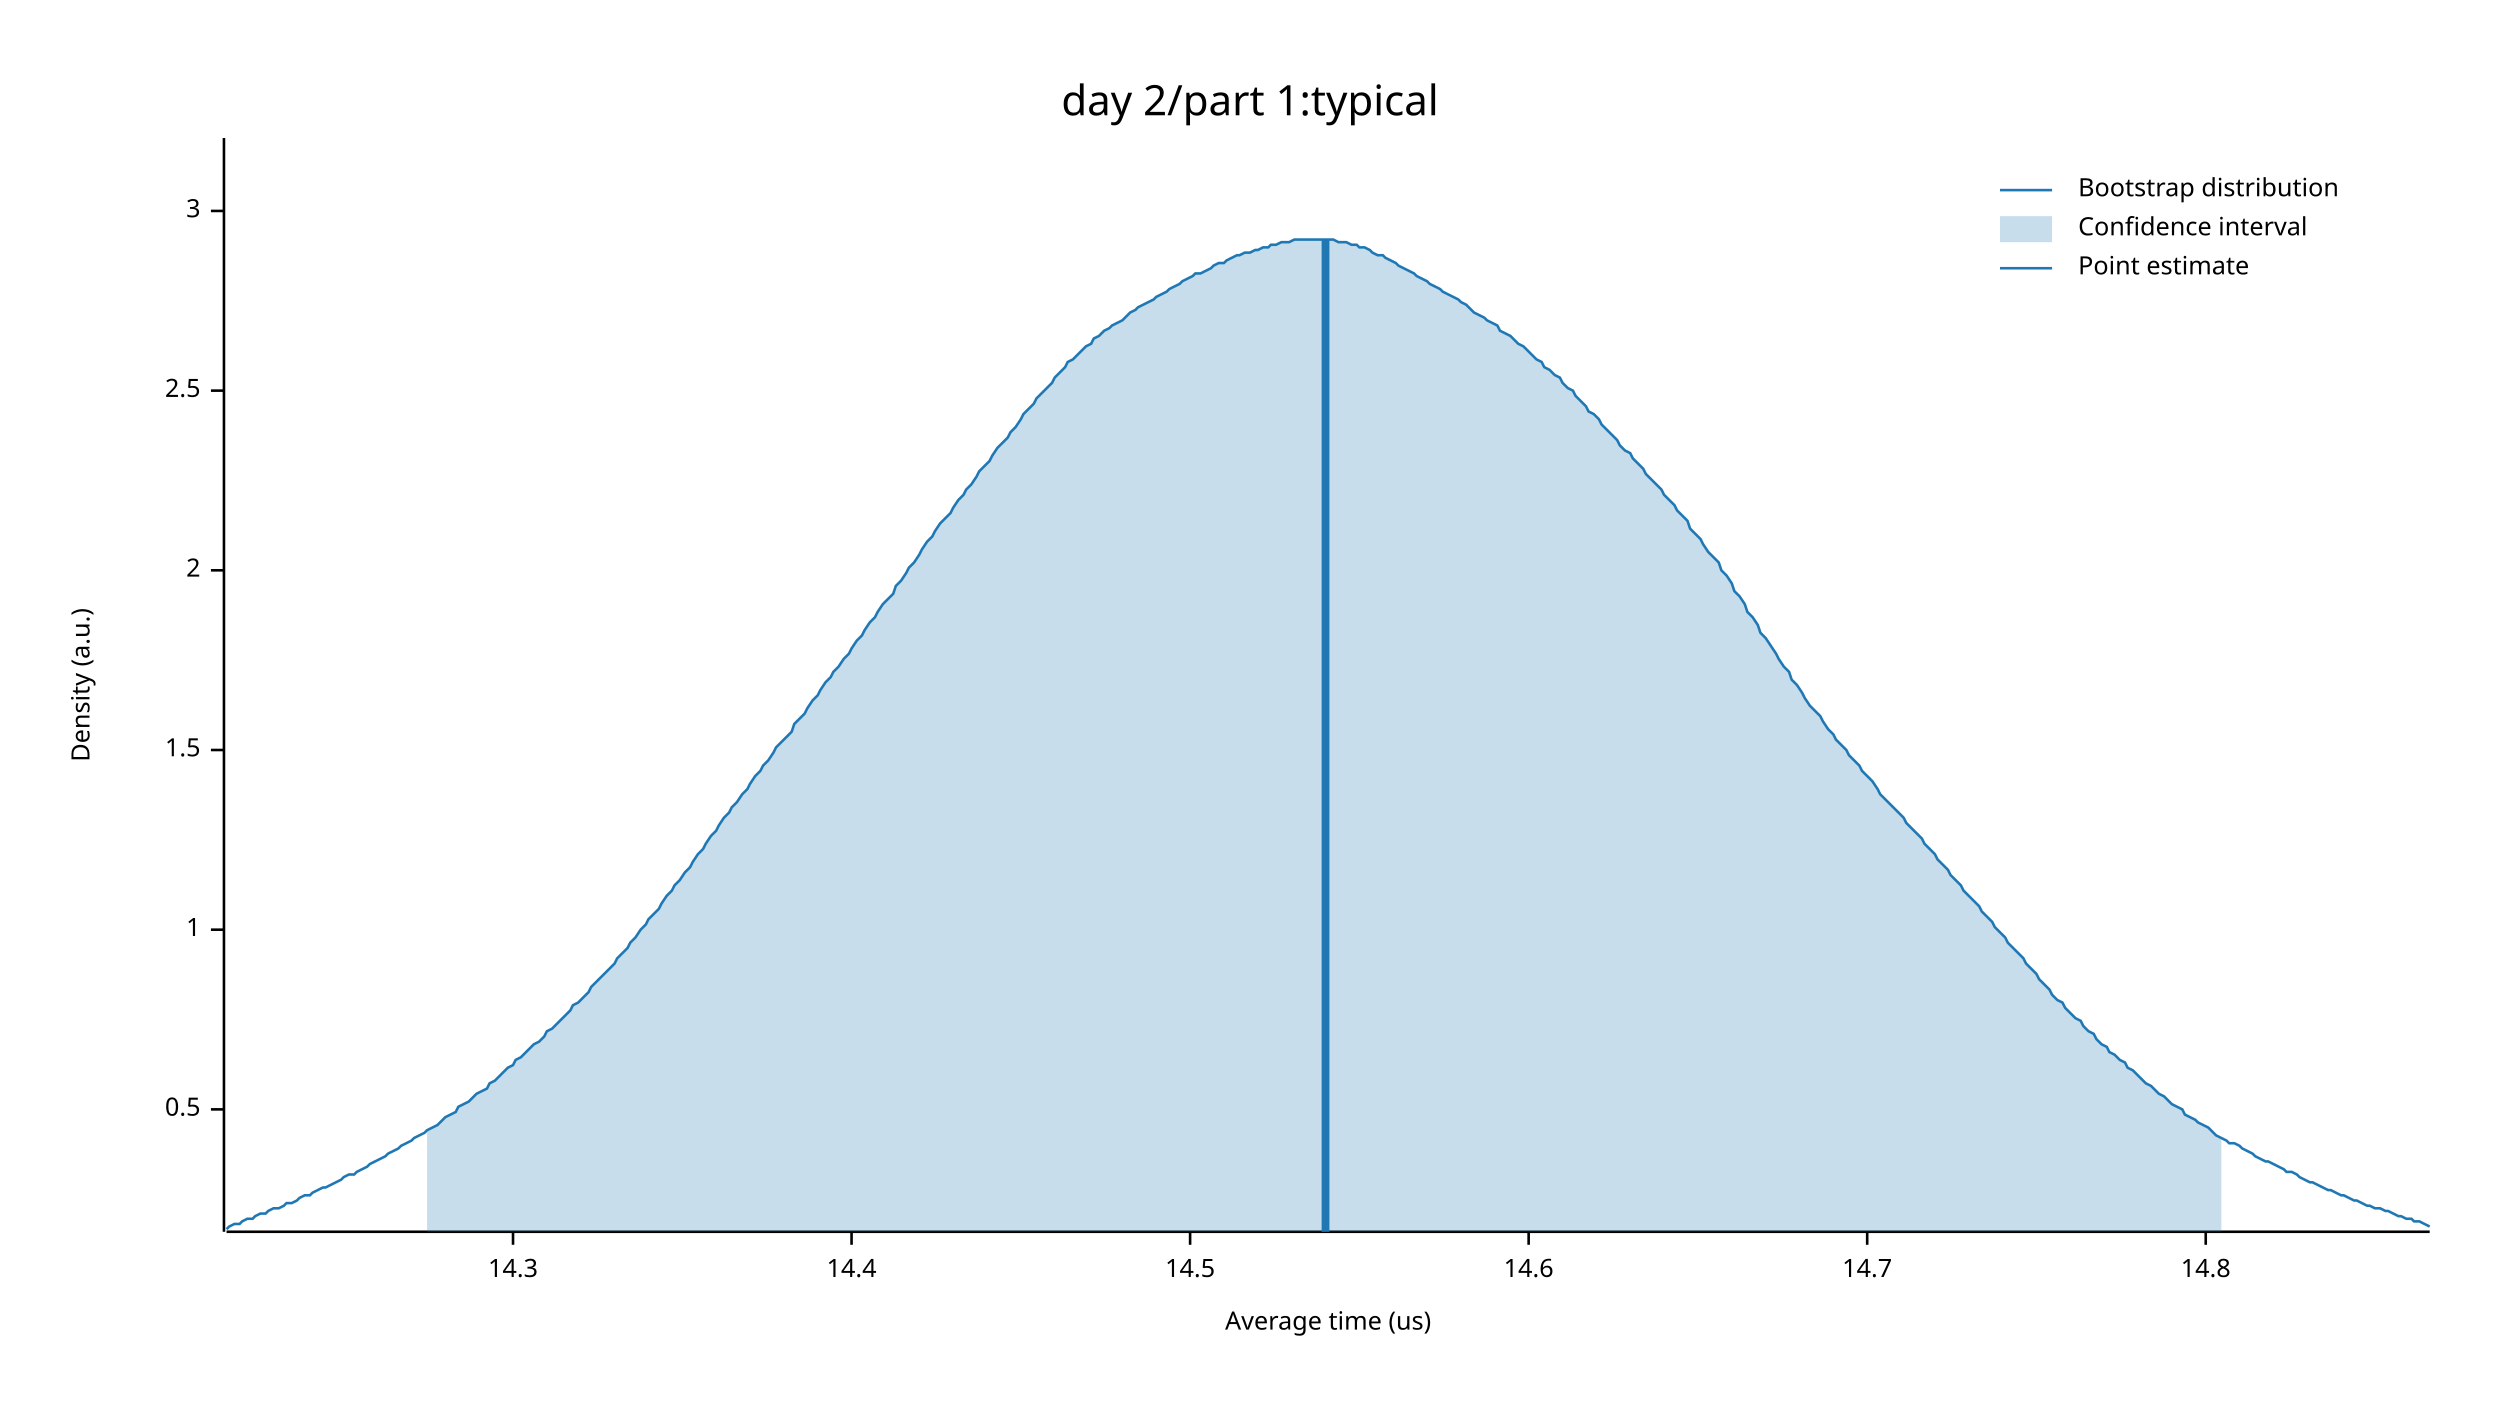
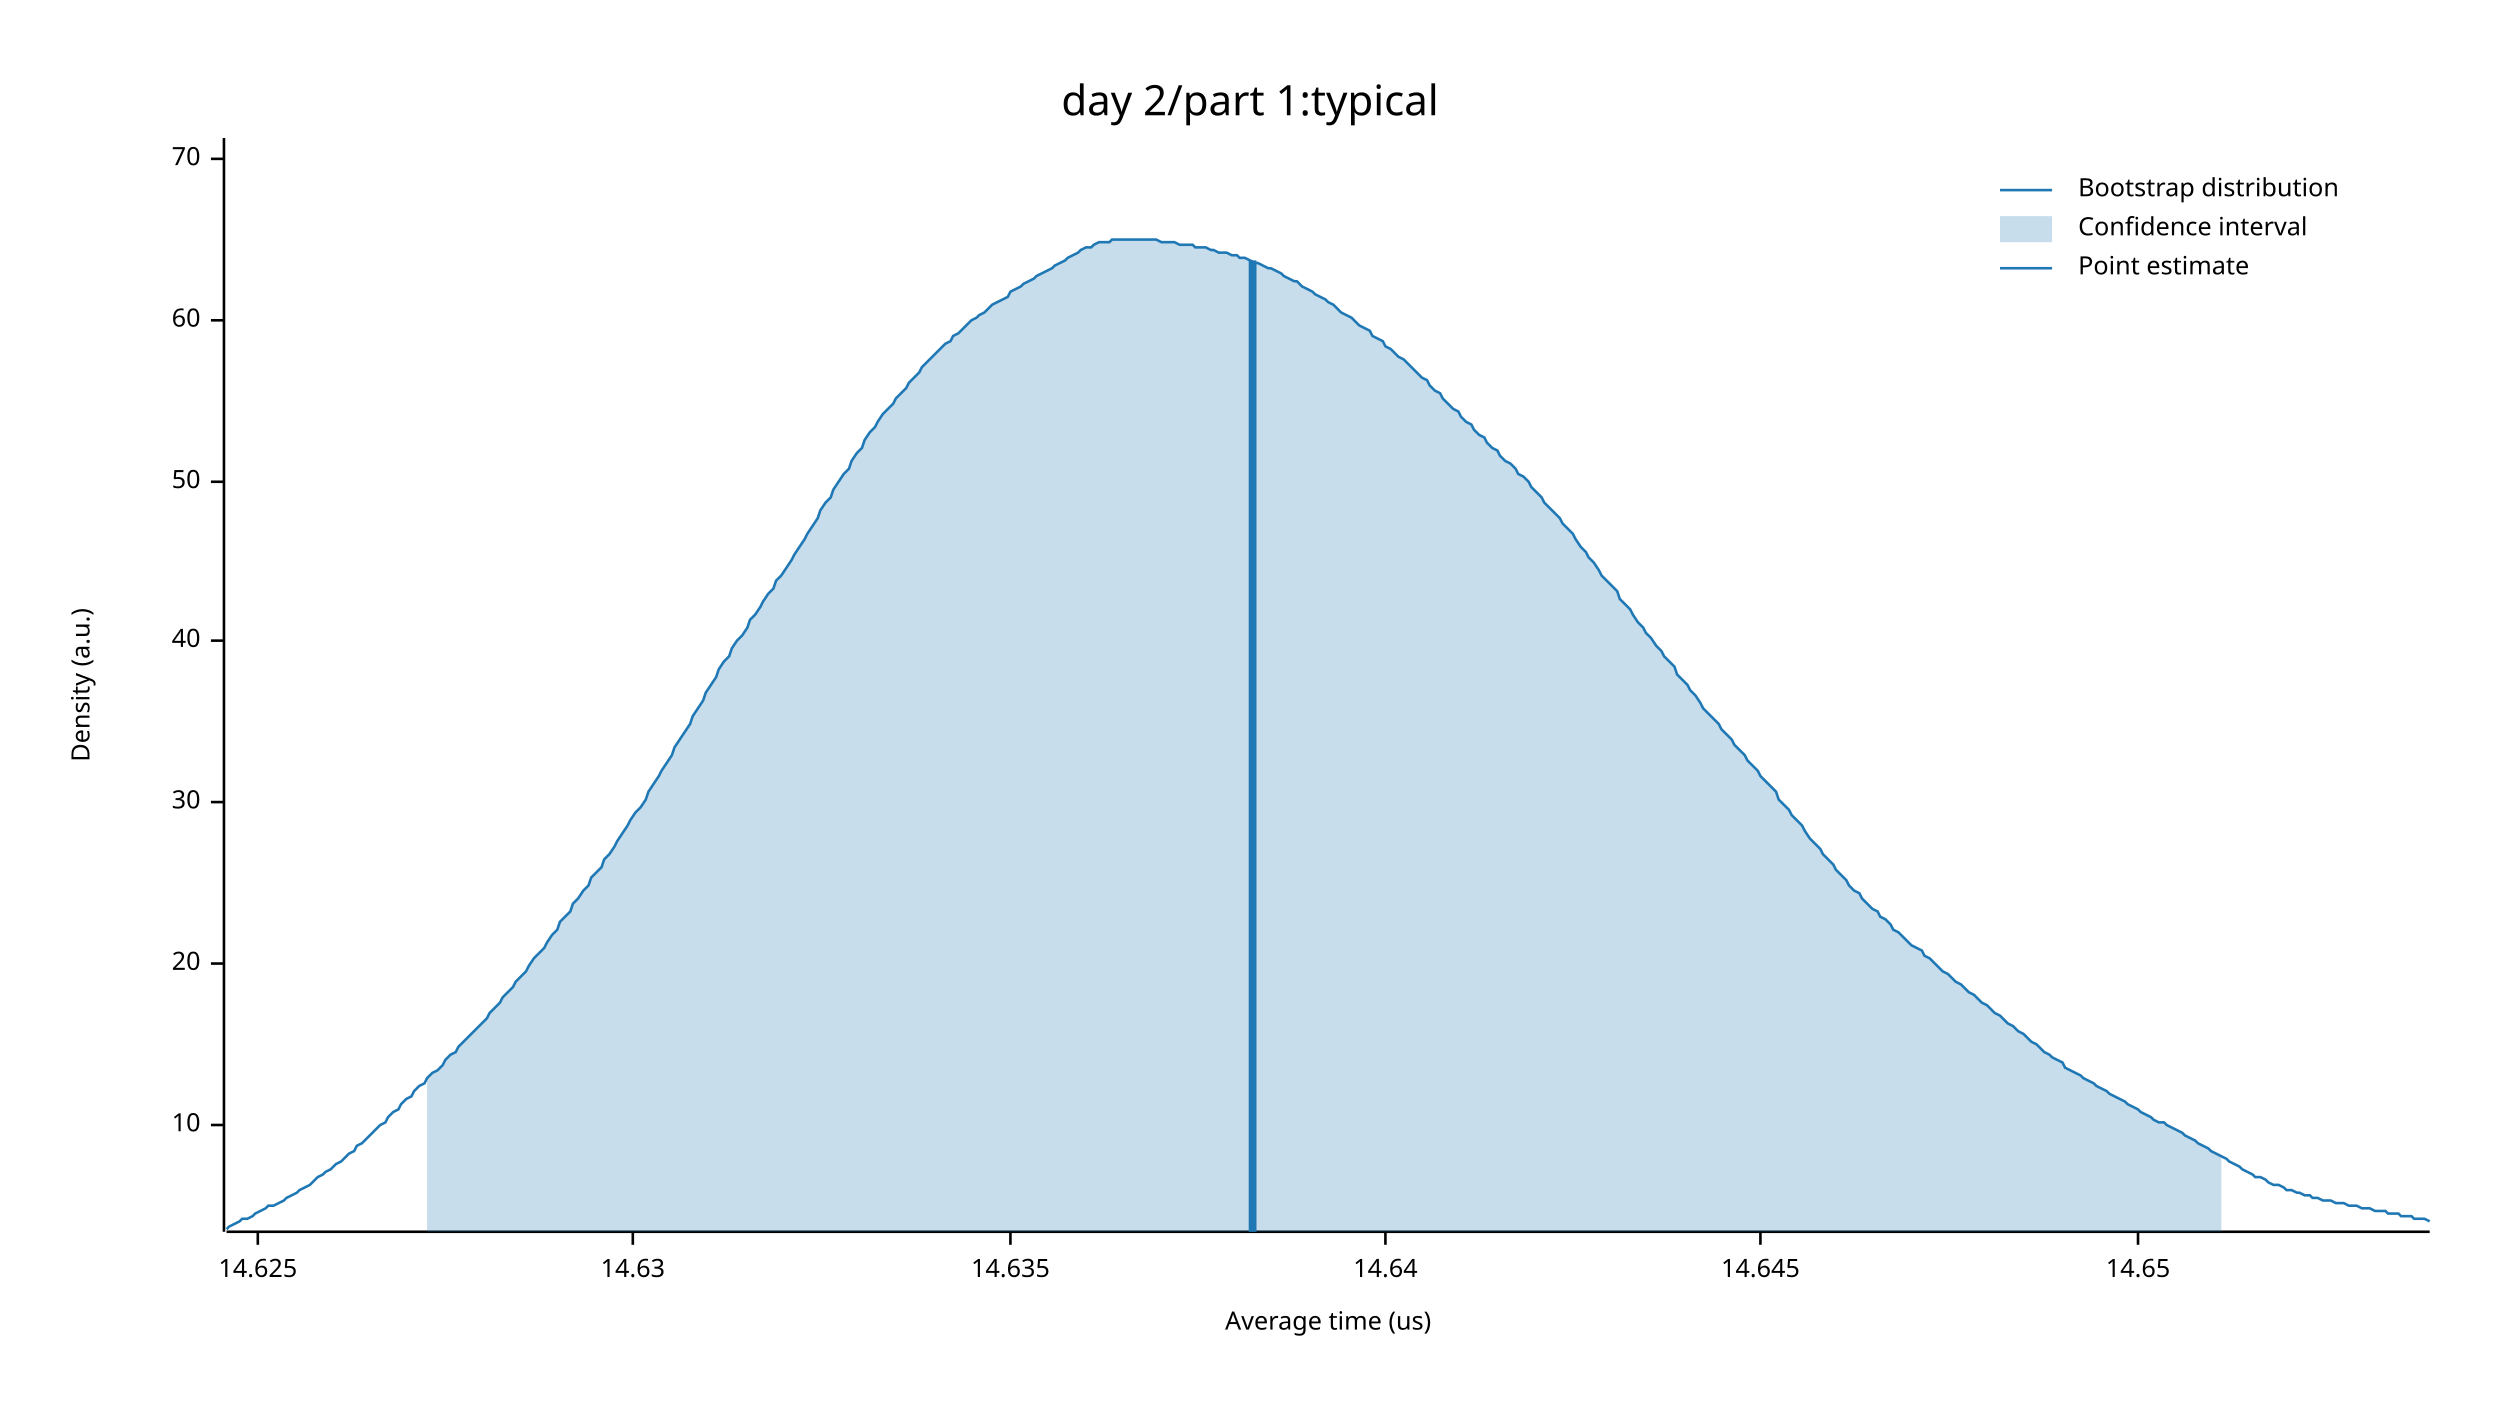
<svg xmlns="http://www.w3.org/2000/svg" width="960" height="540" viewBox="0 0 960 540">
  <text x="480" y="32" dy="0.76em" text-anchor="middle" font-family="sans-serif" font-size="16.129" opacity="1" fill="#000000">
day 2/part 1:typical
</text>
  <text x="27" y="263" dy="0.76em" text-anchor="middle" font-family="sans-serif" font-size="9.677" opacity="1" fill="#000000" transform="rotate(270, 27, 263)">
Density (a.u.)
</text>
  <text x="510" y="513" dy="-0.5ex" text-anchor="middle" font-family="sans-serif" font-size="9.677" opacity="1" fill="#000000">
Average time (us)
</text>
  <polyline fill="none" opacity="1" stroke="#000000" stroke-width="1" points="86,53 86,473 " />
-   <text x="77" y="426" dy="0.5ex" text-anchor="end" font-family="sans-serif" font-size="9.677" opacity="1" fill="#000000">
- 0.5
+   <text x="77" y="432" dy="0.5ex" text-anchor="end" font-family="sans-serif" font-size="9.677" opacity="1" fill="#000000">
+ 10
</text>
-   <polyline fill="none" opacity="1" stroke="#000000" stroke-width="1" points="81,426 86,426 " />
-   <text x="77" y="357" dy="0.5ex" text-anchor="end" font-family="sans-serif" font-size="9.677" opacity="1" fill="#000000">
- 1
+   <polyline fill="none" opacity="1" stroke="#000000" stroke-width="1" points="81,432 86,432 " />
+   <text x="77" y="370" dy="0.5ex" text-anchor="end" font-family="sans-serif" font-size="9.677" opacity="1" fill="#000000">
+ 20
</text>
-   <polyline fill="none" opacity="1" stroke="#000000" stroke-width="1" points="81,357 86,357 " />
-   <text x="77" y="288" dy="0.5ex" text-anchor="end" font-family="sans-serif" font-size="9.677" opacity="1" fill="#000000">
- 1.5
+   <polyline fill="none" opacity="1" stroke="#000000" stroke-width="1" points="81,370 86,370 " />
+   <text x="77" y="308" dy="0.5ex" text-anchor="end" font-family="sans-serif" font-size="9.677" opacity="1" fill="#000000">
+ 30
</text>
-   <polyline fill="none" opacity="1" stroke="#000000" stroke-width="1" points="81,288 86,288 " />
-   <text x="77" y="219" dy="0.5ex" text-anchor="end" font-family="sans-serif" font-size="9.677" opacity="1" fill="#000000">
- 2
+   <polyline fill="none" opacity="1" stroke="#000000" stroke-width="1" points="81,308 86,308 " />
+   <text x="77" y="246" dy="0.5ex" text-anchor="end" font-family="sans-serif" font-size="9.677" opacity="1" fill="#000000">
+ 40
</text>
-   <polyline fill="none" opacity="1" stroke="#000000" stroke-width="1" points="81,219 86,219 " />
-   <text x="77" y="150" dy="0.5ex" text-anchor="end" font-family="sans-serif" font-size="9.677" opacity="1" fill="#000000">
- 2.5
+   <polyline fill="none" opacity="1" stroke="#000000" stroke-width="1" points="81,246 86,246 " />
+   <text x="77" y="185" dy="0.5ex" text-anchor="end" font-family="sans-serif" font-size="9.677" opacity="1" fill="#000000">
+ 50
</text>
-   <polyline fill="none" opacity="1" stroke="#000000" stroke-width="1" points="81,150 86,150 " />
-   <text x="77" y="81" dy="0.5ex" text-anchor="end" font-family="sans-serif" font-size="9.677" opacity="1" fill="#000000">
- 3
+   <polyline fill="none" opacity="1" stroke="#000000" stroke-width="1" points="81,185 86,185 " />
+   <text x="77" y="123" dy="0.5ex" text-anchor="end" font-family="sans-serif" font-size="9.677" opacity="1" fill="#000000">
+ 60
</text>
-   <polyline fill="none" opacity="1" stroke="#000000" stroke-width="1" points="81,81 86,81 " />
+   <polyline fill="none" opacity="1" stroke="#000000" stroke-width="1" points="81,123 86,123 " />
+   <text x="77" y="61" dy="0.5ex" text-anchor="end" font-family="sans-serif" font-size="9.677" opacity="1" fill="#000000">
+ 70
+ </text>
+   <polyline fill="none" opacity="1" stroke="#000000" stroke-width="1" points="81,61 86,61 " />
  <polyline fill="none" opacity="1" stroke="#000000" stroke-width="1" points="87,473 933,473 " />
-   <text x="197" y="483" dy="0.76em" text-anchor="middle" font-family="sans-serif" font-size="9.677" opacity="1" fill="#000000">
- 14.3
+   <text x="99" y="483" dy="0.76em" text-anchor="middle" font-family="sans-serif" font-size="9.677" opacity="1" fill="#000000">
+ 14.625
</text>
-   <polyline fill="none" opacity="1" stroke="#000000" stroke-width="1" points="197,473 197,478 " />
-   <text x="327" y="483" dy="0.76em" text-anchor="middle" font-family="sans-serif" font-size="9.677" opacity="1" fill="#000000">
- 14.4
+   <polyline fill="none" opacity="1" stroke="#000000" stroke-width="1" points="99,473 99,478 " />
+   <text x="243" y="483" dy="0.76em" text-anchor="middle" font-family="sans-serif" font-size="9.677" opacity="1" fill="#000000">
+ 14.63
</text>
-   <polyline fill="none" opacity="1" stroke="#000000" stroke-width="1" points="327,473 327,478 " />
-   <text x="457" y="483" dy="0.76em" text-anchor="middle" font-family="sans-serif" font-size="9.677" opacity="1" fill="#000000">
- 14.5
+   <polyline fill="none" opacity="1" stroke="#000000" stroke-width="1" points="243,473 243,478 " />
+   <text x="388" y="483" dy="0.76em" text-anchor="middle" font-family="sans-serif" font-size="9.677" opacity="1" fill="#000000">
+ 14.635
</text>
-   <polyline fill="none" opacity="1" stroke="#000000" stroke-width="1" points="457,473 457,478 " />
-   <text x="587" y="483" dy="0.76em" text-anchor="middle" font-family="sans-serif" font-size="9.677" opacity="1" fill="#000000">
- 14.6
+   <polyline fill="none" opacity="1" stroke="#000000" stroke-width="1" points="388,473 388,478 " />
+   <text x="532" y="483" dy="0.76em" text-anchor="middle" font-family="sans-serif" font-size="9.677" opacity="1" fill="#000000">
+ 14.64
</text>
-   <polyline fill="none" opacity="1" stroke="#000000" stroke-width="1" points="587,473 587,478 " />
-   <text x="717" y="483" dy="0.76em" text-anchor="middle" font-family="sans-serif" font-size="9.677" opacity="1" fill="#000000">
- 14.7
+   <polyline fill="none" opacity="1" stroke="#000000" stroke-width="1" points="532,473 532,478 " />
+   <text x="676" y="483" dy="0.76em" text-anchor="middle" font-family="sans-serif" font-size="9.677" opacity="1" fill="#000000">
+ 14.645
</text>
-   <polyline fill="none" opacity="1" stroke="#000000" stroke-width="1" points="717,473 717,478 " />
-   <text x="847" y="483" dy="0.76em" text-anchor="middle" font-family="sans-serif" font-size="9.677" opacity="1" fill="#000000">
- 14.8
+   <polyline fill="none" opacity="1" stroke="#000000" stroke-width="1" points="676,473 676,478 " />
+   <text x="821" y="483" dy="0.76em" text-anchor="middle" font-family="sans-serif" font-size="9.677" opacity="1" fill="#000000">
+ 14.65
</text>
-   <polyline fill="none" opacity="1" stroke="#000000" stroke-width="1" points="847,473 847,478 " />
-   <polyline fill="none" opacity="1" stroke="#1F78B4" stroke-width="1" points="87,472 88,471 90,470 92,470 93,469 95,468 97,468 98,467 100,466 102,466 103,465 105,464 107,464 109,463 110,462 112,462 114,461 115,460 117,459 119,459 120,458 122,457 124,456 125,456 127,455 129,454 131,453 132,452 134,451 136,451 137,450 139,449 141,448 142,447 144,446 146,445 148,444 149,443 151,442 153,441 154,440 156,439 158,438 159,437 161,436 163,435 164,434 166,433 168,432 170,430 171,429 173,428 175,427 176,425 178,424 180,423 181,422 183,420 185,419 187,418 188,416 190,415 192,413 193,412 195,410 197,409 198,407 200,406 202,404 203,403 205,401 207,400 209,398 210,396 212,395 214,393 215,392 217,390 219,388 220,386 222,385 224,383 226,381 227,379 229,377 231,375 232,374 234,372 236,370 237,368 239,366 241,364 242,362 244,360 246,357 248,355 249,353 251,351 253,349 254,347 256,344 258,342 259,340 261,338 263,335 265,333 266,331 268,328 270,326 271,324 273,321 275,319 276,317 278,314 280,312 281,310 283,308 285,305 287,303 288,301 290,298 292,296 293,294 295,292 297,289 298,287 300,285 302,283 304,281 305,278 307,276 309,274 310,272 312,269 314,267 315,265 317,262 319,260 320,258 322,256 324,253 326,251 327,249 329,246 331,244 332,242 334,239 336,237 337,235 339,232 341,230 343,228 344,225 346,223 348,220 349,218 351,216 353,213 354,211 356,208 358,206 359,204 361,201 363,199 365,197 366,195 368,192 370,190 371,188 373,186 375,183 376,181 378,179 380,177 381,175 383,172 385,170 387,168 388,166 390,164 392,161 393,159 395,157 397,155 398,153 400,151 402,149 404,147 405,145 407,143 409,141 410,139 412,138 414,136 415,135 417,133 419,132 420,130 422,129 424,127 426,126 427,125 429,124 431,123 432,122 434,120 436,119 437,118 439,117 441,116 443,115 444,114 446,113 448,112 449,111 451,110 453,109 454,108 456,107 458,106 459,105 461,105 463,104 465,103 466,102 468,101 470,101 471,100 473,99 475,98 476,98 478,97 480,97 482,96 483,96 485,95 487,95 488,94 490,94 492,93 493,93 495,93 497,92 498,92 500,92 502,92 504,92 505,92 507,92 509,92 510,92 512,92 514,93 515,93 517,93 519,94 521,94 522,95 524,95 526,96 527,97 529,98 531,98 532,99 534,100 536,101 537,102 539,103 541,104 543,105 544,106 546,107 548,108 549,109 551,110 553,111 554,112 556,113 558,114 560,115 561,116 563,117 565,119 566,120 568,121 570,122 571,123 573,124 575,125 576,127 578,128 580,129 582,131 583,132 585,133 587,135 588,136 590,138 592,139 593,141 595,142 597,144 599,145 600,147 602,149 604,150 605,152 607,154 609,156 610,158 612,159 614,161 615,163 617,165 619,167 621,169 622,171 624,173 626,174 627,176 629,178 631,180 632,182 634,184 636,186 638,188 639,190 641,192 643,194 644,196 646,198 648,200 649,203 651,205 653,207 654,209 656,212 658,214 660,216 661,219 663,221 665,224 666,227 668,229 670,232 671,235 673,237 675,240 676,243 678,245 680,248 682,251 683,253 685,256 687,258 688,261 690,263 692,266 693,268 695,271 697,273 699,275 700,277 702,280 704,282 705,284 707,286 709,288 710,290 712,292 714,294 715,296 717,298 719,300 721,303 722,305 724,307 726,309 727,310 729,312 731,314 732,316 734,318 736,320 738,322 739,324 741,326 743,328 744,330 746,332 748,334 749,336 751,338 753,340 754,342 756,344 758,346 760,348 761,350 763,352 765,354 766,356 768,358 770,360 771,362 773,364 775,366 777,368 778,370 780,372 782,374 783,376 785,378 787,380 788,382 790,384 792,385 793,387 795,389 797,391 799,392 800,394 802,396 804,397 805,399 807,401 809,402 810,404 812,405 814,407 816,408 817,410 819,411 821,413 822,414 824,416 826,417 827,418 829,420 831,421 832,422 834,424 836,425 838,426 839,428 841,429 843,430 844,431 846,432 848,433 849,434 851,436 853,437 855,438 856,439 858,439 860,440 861,441 863,442 865,443 866,444 868,445 870,446 871,446 873,447 875,448 877,449 878,450 880,450 882,451 883,452 885,453 887,454 888,454 890,455 892,456 894,457 895,457 897,458 899,459 900,459 902,460 904,461 905,461 907,462 909,463 910,463 912,464 914,464 916,465 917,465 919,466 921,467 922,467 924,468 926,468 927,469 929,469 931,470 933,471 " />
-   <polygon opacity="0.25" fill="#1F78B4" points="164,434 166,433 168,432 170,430 171,429 173,428 175,427 176,425 178,424 180,423 181,422 183,420 185,419 187,418 188,416 190,415 192,413 193,412 195,410 197,409 198,407 200,406 202,404 203,403 205,401 207,400 209,398 210,396 212,395 214,393 215,392 217,390 219,388 220,386 222,385 224,383 226,381 227,379 229,377 231,375 232,374 234,372 236,370 237,368 239,366 241,364 242,362 244,360 246,357 248,355 249,353 251,351 253,349 254,347 256,344 258,342 259,340 261,338 263,335 265,333 266,331 268,328 270,326 271,324 273,321 275,319 276,317 278,314 280,312 281,310 283,308 285,305 287,303 288,301 290,298 292,296 293,294 295,292 297,289 298,287 300,285 302,283 304,281 305,278 307,276 309,274 310,272 312,269 314,267 315,265 317,262 319,260 320,258 322,256 324,253 326,251 327,249 329,246 331,244 332,242 334,239 336,237 337,235 339,232 341,230 343,228 344,225 346,223 348,220 349,218 351,216 353,213 354,211 356,208 358,206 359,204 361,201 363,199 365,197 366,195 368,192 370,190 371,188 373,186 375,183 376,181 378,179 380,177 381,175 383,172 385,170 387,168 388,166 390,164 392,161 393,159 395,157 397,155 398,153 400,151 402,149 404,147 405,145 407,143 409,141 410,139 412,138 414,136 415,135 417,133 419,132 420,130 422,129 424,127 426,126 427,125 429,124 431,123 432,122 434,120 436,119 437,118 439,117 441,116 443,115 444,114 446,113 448,112 449,111 451,110 453,109 454,108 456,107 458,106 459,105 461,105 463,104 465,103 466,102 468,101 470,101 471,100 473,99 475,98 476,98 478,97 480,97 482,96 483,96 485,95 487,95 488,94 490,94 492,93 493,93 495,93 497,92 498,92 500,92 502,92 504,92 505,92 507,92 509,92 510,92 512,92 514,93 515,93 517,93 519,94 521,94 522,95 524,95 526,96 527,97 529,98 531,98 532,99 534,100 536,101 537,102 539,103 541,104 543,105 544,106 546,107 548,108 549,109 551,110 553,111 554,112 556,113 558,114 560,115 561,116 563,117 565,119 566,120 568,121 570,122 571,123 573,124 575,125 576,127 578,128 580,129 582,131 583,132 585,133 587,135 588,136 590,138 592,139 593,141 595,142 597,144 599,145 600,147 602,149 604,150 605,152 607,154 609,156 610,158 612,159 614,161 615,163 617,165 619,167 621,169 622,171 624,173 626,174 627,176 629,178 631,180 632,182 634,184 636,186 638,188 639,190 641,192 643,194 644,196 646,198 648,200 649,203 651,205 653,207 654,209 656,212 658,214 660,216 661,219 663,221 665,224 666,227 668,229 670,232 671,235 673,237 675,240 676,243 678,245 680,248 682,251 683,253 685,256 687,258 688,261 690,263 692,266 693,268 695,271 697,273 699,275 700,277 702,280 704,282 705,284 707,286 709,288 710,290 712,292 714,294 715,296 717,298 719,300 721,303 722,305 724,307 726,309 727,310 729,312 731,314 732,316 734,318 736,320 738,322 739,324 741,326 743,328 744,330 746,332 748,334 749,336 751,338 753,340 754,342 756,344 758,346 760,348 761,350 763,352 765,354 766,356 768,358 770,360 771,362 773,364 775,366 777,368 778,370 780,372 782,374 783,376 785,378 787,380 788,382 790,384 792,385 793,387 795,389 797,391 799,392 800,394 802,396 804,397 805,399 807,401 809,402 810,404 812,405 814,407 816,408 817,410 819,411 821,413 822,414 824,416 826,417 827,418 829,420 831,421 832,422 834,424 836,425 838,426 839,428 841,429 843,430 844,431 846,432 848,433 849,434 851,436 853,437 853,473 164,473 " />
-   <polyline fill="none" opacity="1" stroke="#1F78B4" stroke-width="3" points="509,473 509,92 " />
+   <polyline fill="none" opacity="1" stroke="#000000" stroke-width="1" points="821,473 821,478 " />
+   <polyline fill="none" opacity="1" stroke="#1F78B4" stroke-width="1" points="87,472 88,471 90,470 92,469 93,468 95,468 97,467 98,466 100,465 102,464 103,463 105,463 107,462 109,461 110,460 112,459 114,458 115,457 117,456 119,455 120,454 122,452 124,451 125,450 127,449 129,447 131,446 132,445 134,443 136,442 137,440 139,439 141,437 142,436 144,434 146,432 148,431 149,429 151,427 153,426 154,424 156,422 158,421 159,419 161,417 163,416 164,414 166,412 168,411 170,409 171,407 173,405 175,404 176,402 178,400 180,398 181,397 183,395 185,393 187,391 188,389 190,387 192,385 193,383 195,381 197,379 198,377 200,375 202,373 203,371 205,368 207,366 209,364 210,362 212,359 214,357 215,354 217,352 219,350 220,347 222,345 224,342 226,340 227,337 229,335 231,333 232,330 234,328 236,325 237,323 239,320 241,317 242,315 244,312 246,310 248,307 249,304 251,301 253,298 254,296 256,293 258,290 259,287 261,284 263,281 265,278 266,275 268,272 270,269 271,266 273,263 275,260 276,257 278,254 280,252 281,249 283,246 285,244 287,241 288,238 290,236 292,233 293,231 295,228 297,226 298,223 300,221 302,218 304,215 305,213 307,210 309,207 310,205 312,202 314,199 315,196 317,193 319,191 320,188 322,185 324,182 326,180 327,177 329,174 331,172 332,169 334,166 336,164 337,162 339,159 341,157 343,155 344,153 346,151 348,149 349,147 351,145 353,143 354,141 356,139 358,137 359,136 361,134 363,132 365,131 366,129 368,128 370,126 371,125 373,123 375,122 376,121 378,120 380,118 381,117 383,116 385,115 387,114 388,112 390,111 392,110 393,109 395,108 397,107 398,106 400,105 402,104 404,103 405,102 407,101 409,100 410,99 412,98 414,97 415,96 417,95 419,95 420,94 422,93 424,93 426,93 427,92 429,92 431,92 432,92 434,92 436,92 437,92 439,92 441,92 443,92 444,92 446,93 448,93 449,93 451,93 453,94 454,94 456,94 458,94 459,95 461,95 463,95 465,96 466,96 468,97 470,97 471,97 473,98 475,98 476,99 478,99 480,100 482,101 483,101 485,102 487,103 488,103 490,104 492,105 493,106 495,107 497,108 498,108 500,110 502,111 504,112 505,113 507,114 509,115 510,116 512,117 514,119 515,120 517,121 519,122 521,124 522,125 524,126 526,127 527,129 529,130 531,131 532,133 534,134 536,136 537,137 539,138 541,140 543,142 544,143 546,145 548,146 549,148 551,150 553,151 554,153 556,155 558,157 560,158 561,160 563,162 565,163 566,165 568,167 570,168 571,170 573,172 575,173 576,175 578,177 580,178 582,180 583,182 585,183 587,185 588,187 590,189 592,191 593,193 595,195 597,197 599,199 600,201 602,203 604,205 605,207 607,210 609,212 610,214 612,216 614,219 615,221 617,223 619,225 621,227 622,230 624,232 626,234 627,236 629,239 631,241 632,243 634,245 636,248 638,250 639,252 641,254 643,256 644,259 646,261 648,263 649,265 651,267 653,270 654,272 656,274 658,276 660,278 661,280 663,282 665,284 666,286 668,288 670,290 671,292 673,294 675,296 676,298 678,300 680,302 682,304 683,307 685,309 687,311 688,313 690,315 692,317 693,319 695,322 697,324 699,326 700,328 702,330 704,332 705,334 707,336 709,338 710,340 712,342 714,343 715,345 717,347 719,349 721,350 722,352 724,353 726,355 727,357 729,358 731,360 732,361 734,363 736,364 738,365 739,367 741,368 743,370 744,371 746,373 748,374 749,375 751,377 753,378 754,379 756,381 758,382 760,384 761,385 763,386 765,388 766,389 768,390 770,392 771,393 773,394 775,396 777,397 778,398 780,400 782,401 783,402 785,404 787,405 788,406 790,407 792,408 793,410 795,411 797,412 799,413 800,414 802,415 804,416 805,417 807,418 809,419 810,420 812,421 814,422 816,423 817,424 819,425 821,426 822,427 824,428 826,429 827,430 829,431 831,431 832,432 834,433 836,434 838,435 839,436 841,437 843,438 844,439 846,440 848,441 849,442 851,443 853,444 855,445 856,446 858,447 860,448 861,449 863,450 865,451 866,452 868,452 870,453 871,454 873,455 875,455 877,456 878,457 880,457 882,458 883,458 885,459 887,459 888,460 890,460 892,461 894,461 895,461 897,462 899,462 900,462 902,463 904,463 905,463 907,464 909,464 910,464 912,465 914,465 916,465 917,466 919,466 921,466 922,467 924,467 926,467 927,468 929,468 931,468 933,469 " />
+   <polygon opacity="0.25" fill="#1F78B4" points="164,414 166,412 168,411 170,409 171,407 173,405 175,404 176,402 178,400 180,398 181,397 183,395 185,393 187,391 188,389 190,387 192,385 193,383 195,381 197,379 198,377 200,375 202,373 203,371 205,368 207,366 209,364 210,362 212,359 214,357 215,354 217,352 219,350 220,347 222,345 224,342 226,340 227,337 229,335 231,333 232,330 234,328 236,325 237,323 239,320 241,317 242,315 244,312 246,310 248,307 249,304 251,301 253,298 254,296 256,293 258,290 259,287 261,284 263,281 265,278 266,275 268,272 270,269 271,266 273,263 275,260 276,257 278,254 280,252 281,249 283,246 285,244 287,241 288,238 290,236 292,233 293,231 295,228 297,226 298,223 300,221 302,218 304,215 305,213 307,210 309,207 310,205 312,202 314,199 315,196 317,193 319,191 320,188 322,185 324,182 326,180 327,177 329,174 331,172 332,169 334,166 336,164 337,162 339,159 341,157 343,155 344,153 346,151 348,149 349,147 351,145 353,143 354,141 356,139 358,137 359,136 361,134 363,132 365,131 366,129 368,128 370,126 371,125 373,123 375,122 376,121 378,120 380,118 381,117 383,116 385,115 387,114 388,112 390,111 392,110 393,109 395,108 397,107 398,106 400,105 402,104 404,103 405,102 407,101 409,100 410,99 412,98 414,97 415,96 417,95 419,95 420,94 422,93 424,93 426,93 427,92 429,92 431,92 432,92 434,92 436,92 437,92 439,92 441,92 443,92 444,92 446,93 448,93 449,93 451,93 453,94 454,94 456,94 458,94 459,95 461,95 463,95 465,96 466,96 468,97 470,97 471,97 473,98 475,98 476,99 478,99 480,100 482,101 483,101 485,102 487,103 488,103 490,104 492,105 493,106 495,107 497,108 498,108 500,110 502,111 504,112 505,113 507,114 509,115 510,116 512,117 514,119 515,120 517,121 519,122 521,124 522,125 524,126 526,127 527,129 529,130 531,131 532,133 534,134 536,136 537,137 539,138 541,140 543,142 544,143 546,145 548,146 549,148 551,150 553,151 554,153 556,155 558,157 560,158 561,160 563,162 565,163 566,165 568,167 570,168 571,170 573,172 575,173 576,175 578,177 580,178 582,180 583,182 585,183 587,185 588,187 590,189 592,191 593,193 595,195 597,197 599,199 600,201 602,203 604,205 605,207 607,210 609,212 610,214 612,216 614,219 615,221 617,223 619,225 621,227 622,230 624,232 626,234 627,236 629,239 631,241 632,243 634,245 636,248 638,250 639,252 641,254 643,256 644,259 646,261 648,263 649,265 651,267 653,270 654,272 656,274 658,276 660,278 661,280 663,282 665,284 666,286 668,288 670,290 671,292 673,294 675,296 676,298 678,300 680,302 682,304 683,307 685,309 687,311 688,313 690,315 692,317 693,319 695,322 697,324 699,326 700,328 702,330 704,332 705,334 707,336 709,338 710,340 712,342 714,343 715,345 717,347 719,349 721,350 722,352 724,353 726,355 727,357 729,358 731,360 732,361 734,363 736,364 738,365 739,367 741,368 743,370 744,371 746,373 748,374 749,375 751,377 753,378 754,379 756,381 758,382 760,384 761,385 763,386 765,388 766,389 768,390 770,392 771,393 773,394 775,396 777,397 778,398 780,400 782,401 783,402 785,404 787,405 788,406 790,407 792,408 793,410 795,411 797,412 799,413 800,414 802,415 804,416 805,417 807,418 809,419 810,420 812,421 814,422 816,423 817,424 819,425 821,426 822,427 824,428 826,429 827,430 829,431 831,431 832,432 834,433 836,434 838,435 839,436 841,437 843,438 844,439 846,440 848,441 849,442 851,443 853,444 853,473 164,473 " />
+   <polyline fill="none" opacity="1" stroke="#1F78B4" stroke-width="3" points="481,473 481,100 " />
  <text x="798" y="68" dy="0.76em" text-anchor="start" font-family="sans-serif" font-size="9.677" opacity="1" fill="#000000">
Bootstrap distribution
</text>
  <text x="798" y="83" dy="0.76em" text-anchor="start" font-family="sans-serif" font-size="9.677" opacity="1" fill="#000000">
Confidence interval
</text>
  <text x="798" y="98" dy="0.76em" text-anchor="start" font-family="sans-serif" font-size="9.677" opacity="1" fill="#000000">
Point estimate
</text>
  <polyline fill="none" opacity="1" stroke="#1F78B4" stroke-width="1" points="768,73 788,73 " />
  <rect x="768" y="83" width="20" height="10" opacity="0.25" fill="#1F78B4" stroke="none" />
  <polyline fill="none" opacity="1" stroke="#1F78B4" stroke-width="1" points="768,103 788,103 " />
</svg>
